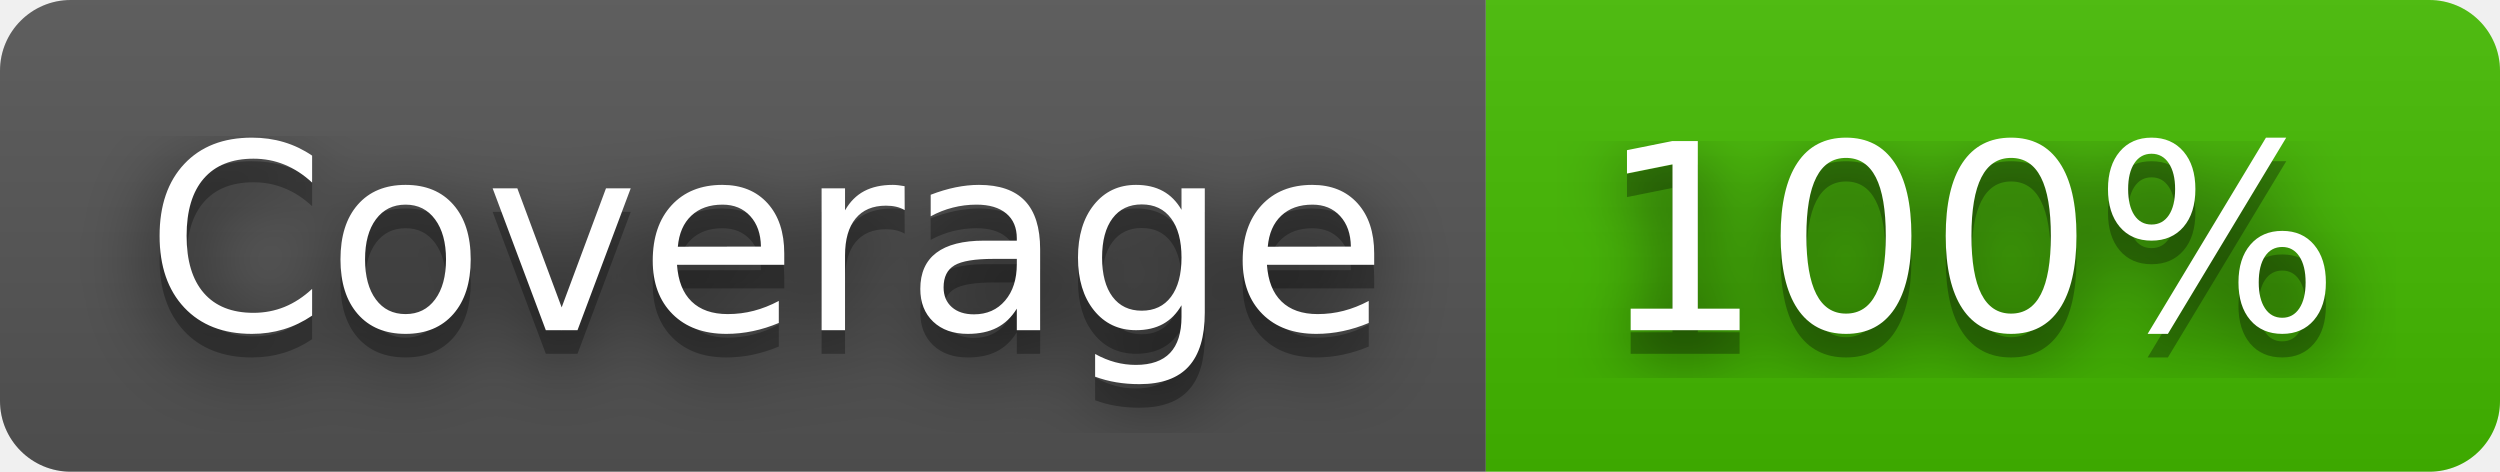
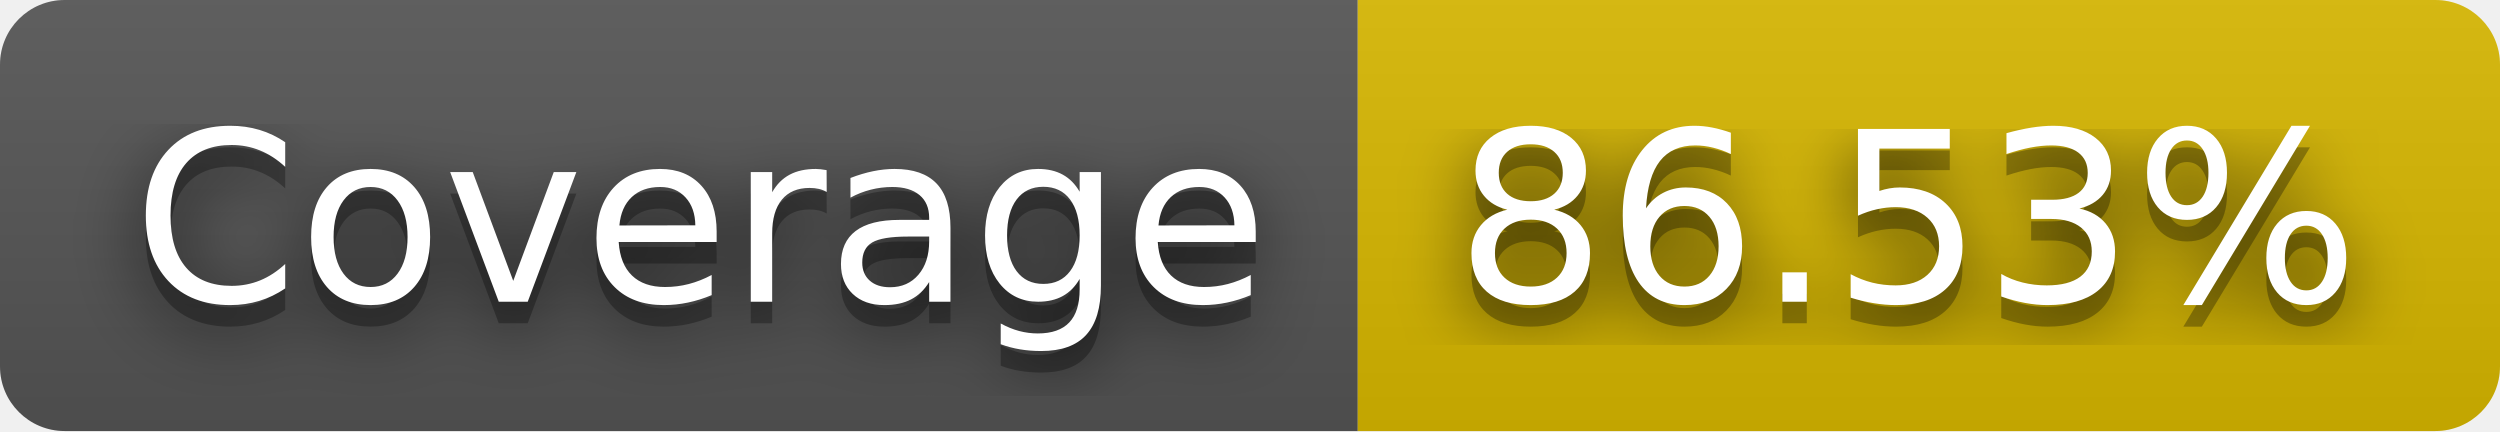
- <svg xmlns="http://www.w3.org/2000/svg" width="106" height="20" role="img" aria-label="Coverage: 100%">
+ <svg xmlns="http://www.w3.org/2000/svg" width="116" height="20" role="img" aria-label="Coverage: 86.53%">
  <filter id="blur">
    <feGaussianBlur stdDeviation="16" />
  </filter>
  <linearGradient id="s" x2="0" y2="100%">
    <stop offset="0" stop-color="#bbb" stop-opacity=".1" />
    <stop offset="1" stop-opacity=".1" />
  </linearGradient>
  <clipPath id="r">
-     <rect width="106" height="20" rx="3" />
+     <rect width="116" height="20" rx="3" />
  </clipPath>
  <g clip-path="url(#r)">
    <rect width="63" height="20" fill="#555" />
-     <rect x="63" width="43" height="20" fill="#4b0" />
-     <rect width="106" height="20" fill="url(#s)" />
+     <rect x="63" width="53" height="20" fill="#d8b800" />
+     <rect width="116" height="20" fill="url(#s)" />
  </g>
  <g fill="#fff" text-anchor="middle" font-family="Verdana,Geneva,DejaVu Sans,sans-serif" text-rendering="geometricPrecision" font-size="110">
    <g transform="scale(.1)">
      <g aria-hidden="true" fill="#010101">
        <text x="325" y="150" fill-opacity=".8" filter="url(#blur)" textLength="530">Coverage</text>
        <text x="325" y="150" fill-opacity=".3" textLength="530">Coverage</text>
      </g>
      <text x="325" y="140" textLength="530">Coverage</text>
    </g>
    <g transform="scale(.1)">
      <g aria-hidden="true" fill="#010101">
-         <text x="835" y="150" fill-opacity=".8" filter="url(#blur)" textLength="330">100%</text>
-         <text x="835" y="150" fill-opacity=".3" textLength="330">100%</text>
+         <text x="885" y="150" fill-opacity=".8" filter="url(#blur)" textLength="430">86.53%</text>
+         <text x="885" y="150" fill-opacity=".3" textLength="430">86.53%</text>
      </g>
-       <text x="835" y="140" textLength="330">100%</text>
+       <text x="885" y="140" textLength="430">86.53%</text>
    </g>
  </g>
</svg>
